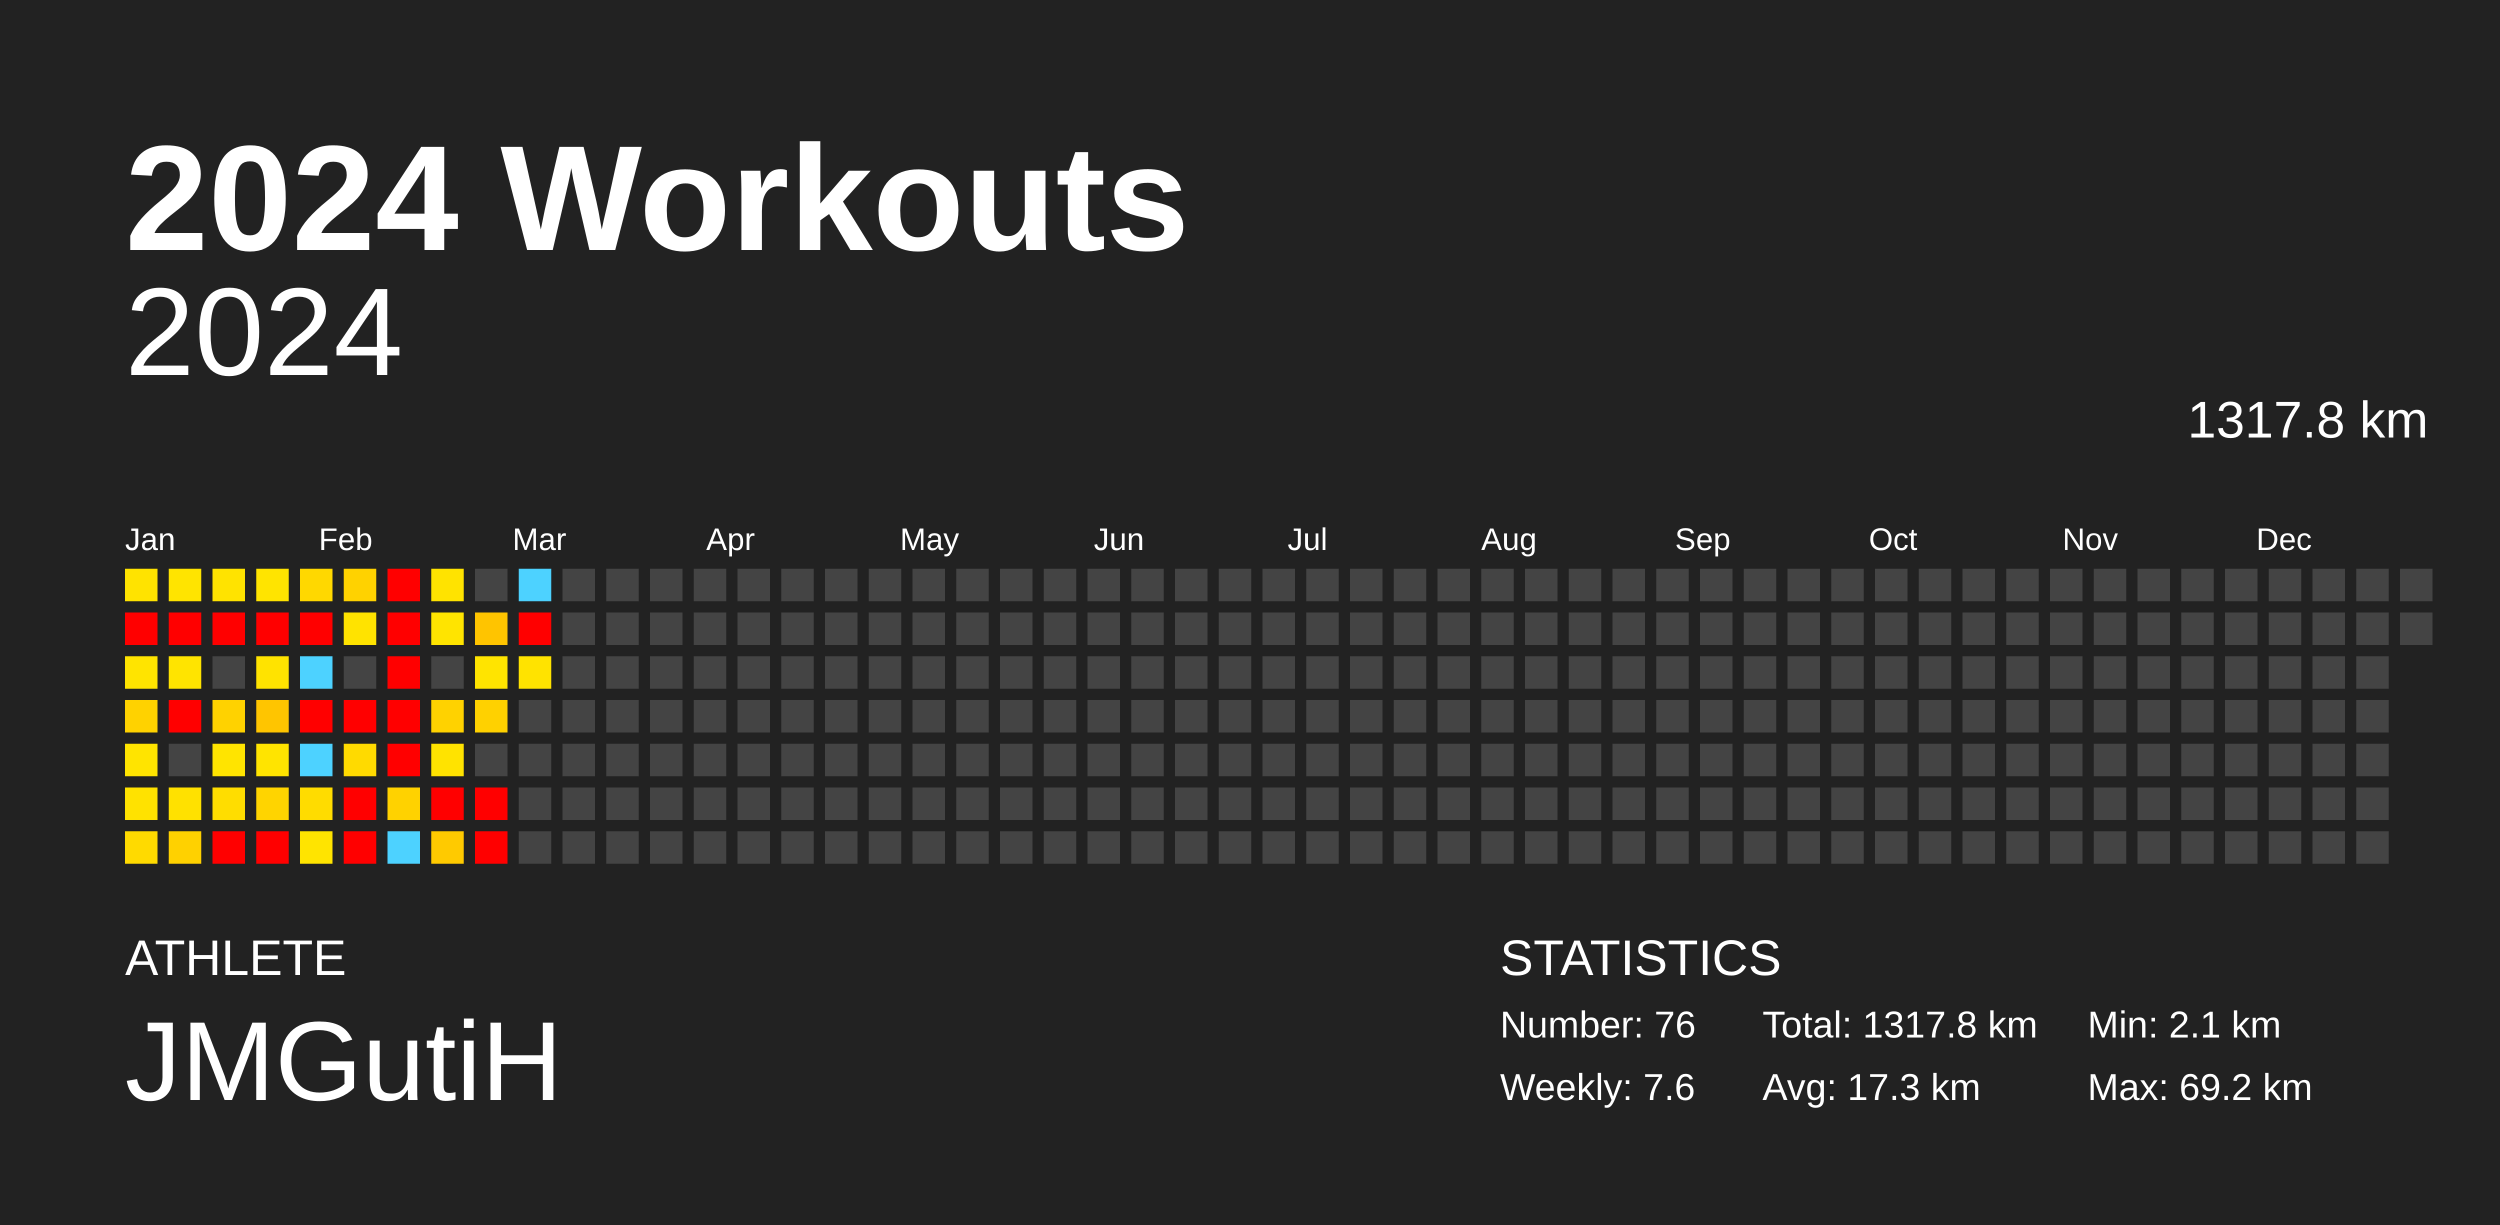
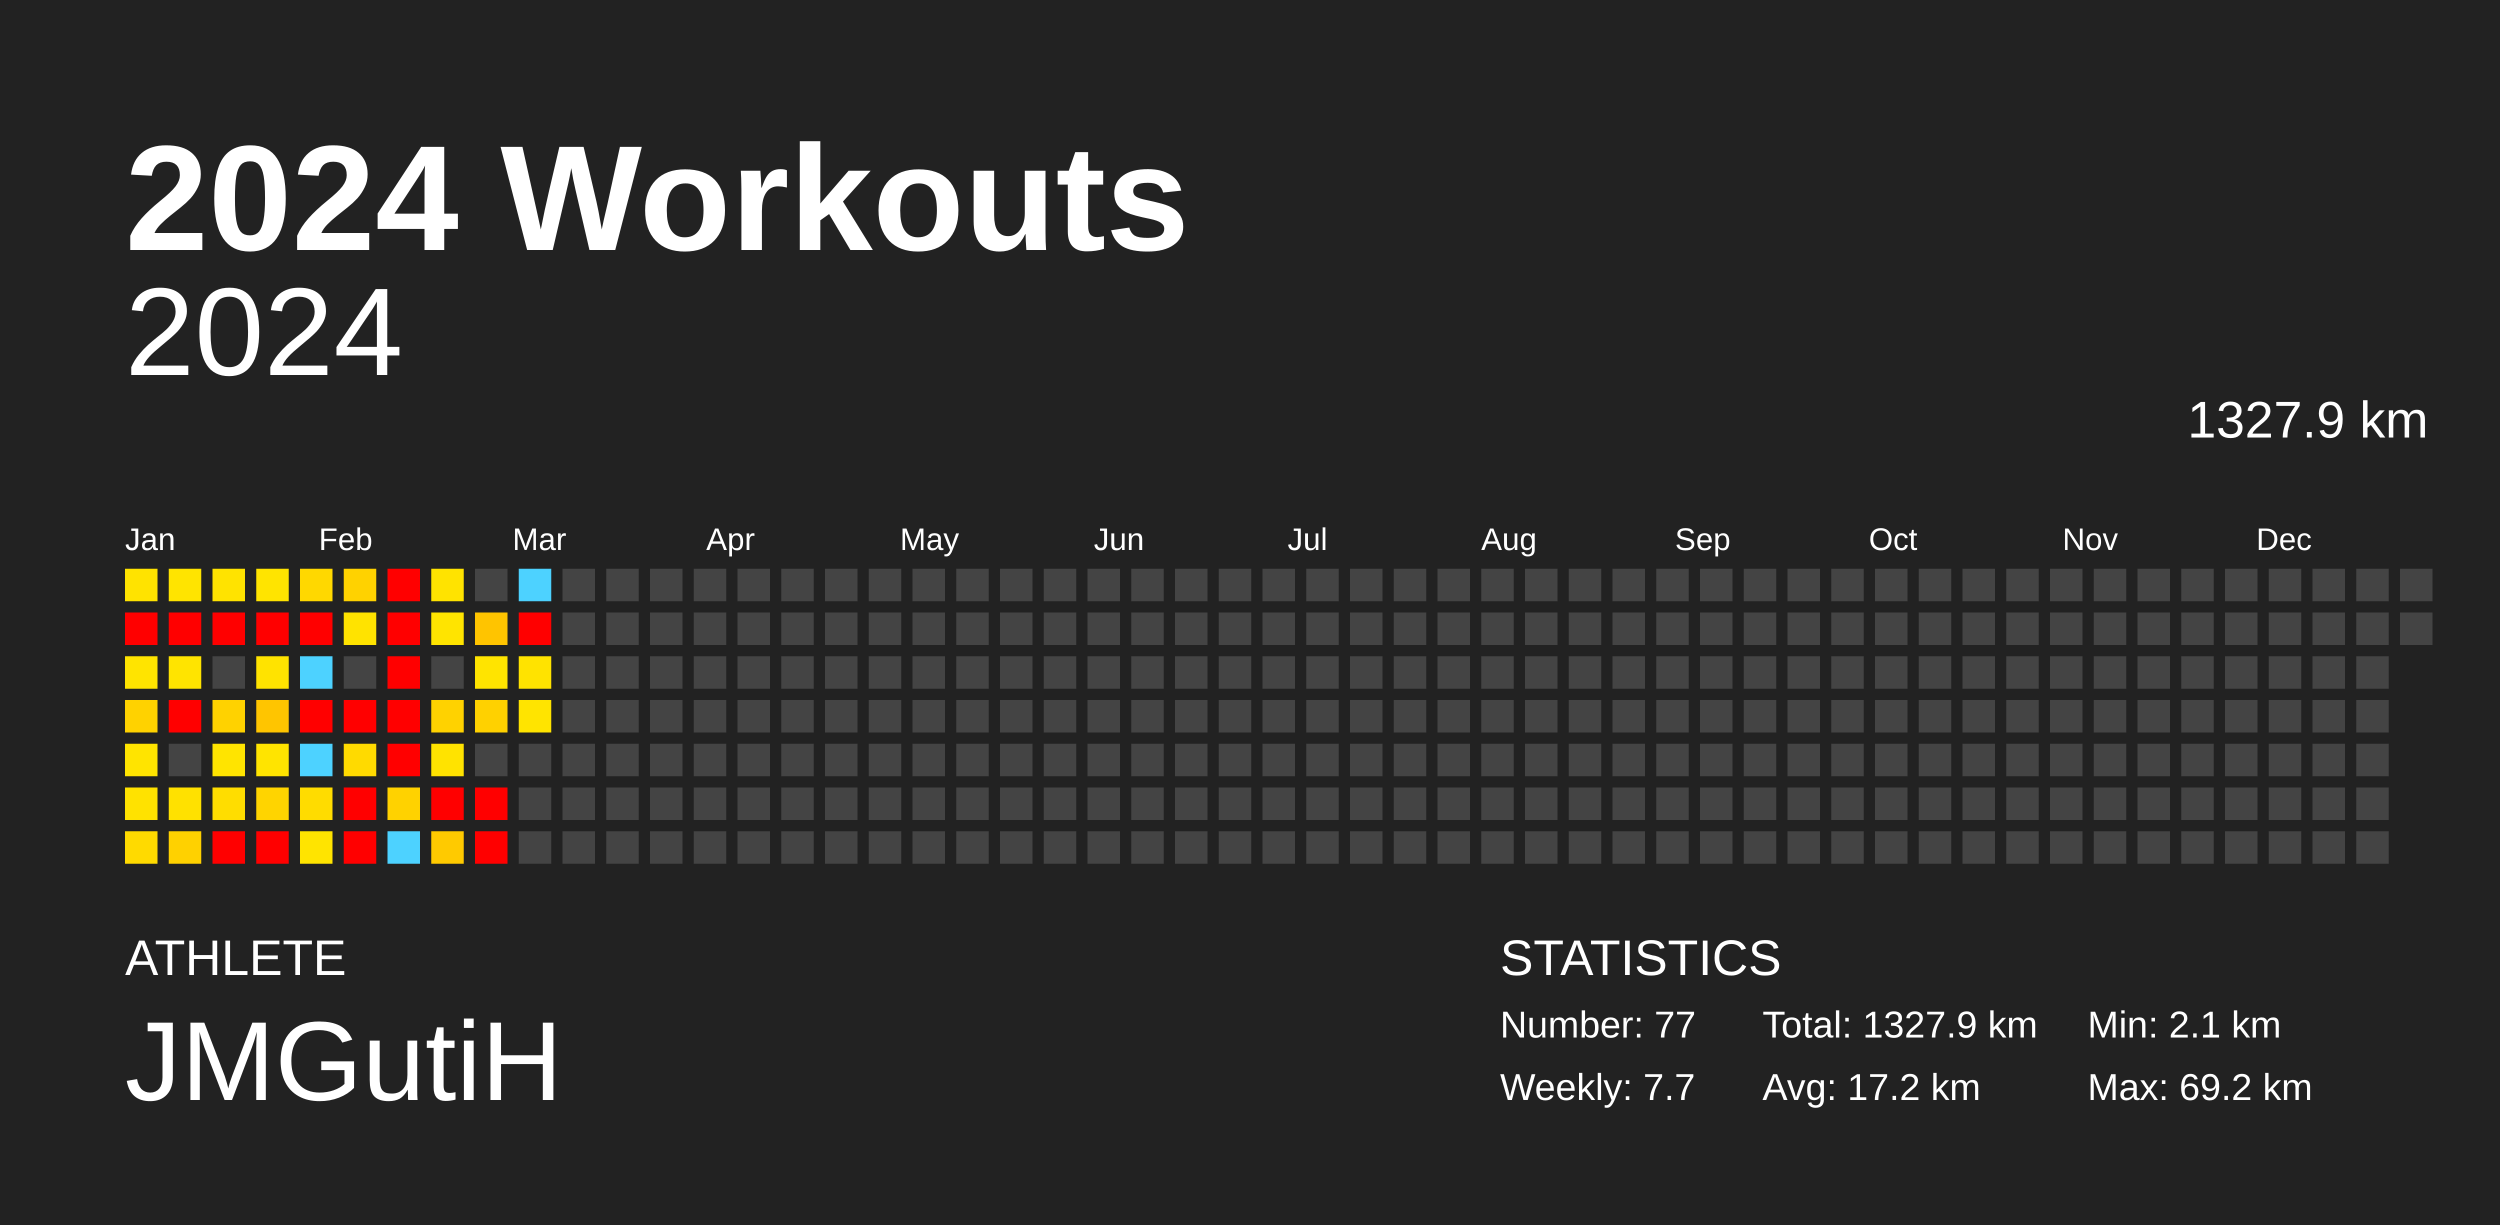
<svg xmlns="http://www.w3.org/2000/svg" baseProfile="full" height="98mm" version="1.1" viewBox="0,0,200,98" width="200mm">
  <defs />
  <rect fill="#222222" height="98" width="200" x="0" y="0" />
  <text fill="#FFFFFF" style="font-size:12px; font-family:Arial; font-weight:bold;" x="10" y="20">2024 Workouts</text>
  <text fill="#FFFFFF" style="font-size:4px; font-family:Arial" x="10" y="78">ATHLETE</text>
  <text fill="#FFFFFF" style="font-size:9px; font-family:Arial" x="10" y="88">JMGutiH</text>
  <text fill="#FFFFFF" style="font-size:4px; font-family:Arial" x="120" y="78">STATISTICS</text>
-   <text fill="#FFFFFF" style="font-size:3px; font-family:Arial" x="120" y="83">Number: 76</text>
-   <text fill="#FFFFFF" style="font-size:3px; font-family:Arial" x="120" y="88">Weekly: 7.6</text>
-   <text fill="#FFFFFF" style="font-size:3px; font-family:Arial" x="141" y="83">Total: 1317.8 km</text>
-   <text fill="#FFFFFF" style="font-size:3px; font-family:Arial" x="141" y="88">Avg: 17.3 km</text>
+   <text fill="#FFFFFF" style="font-size:3px; font-family:Arial" x="120" y="83">Number: 77</text>
+   <text fill="#FFFFFF" style="font-size:3px; font-family:Arial" x="120" y="88">Weekly: 7.7</text>
+   <text fill="#FFFFFF" style="font-size:3px; font-family:Arial" x="141" y="83">Total: 1327.9 km</text>
+   <text fill="#FFFFFF" style="font-size:3px; font-family:Arial" x="141" y="88">Avg: 17.2 km</text>
  <text fill="#FFFFFF" style="font-size:3px; font-family:Arial" x="167" y="83">Min: 2.1 km</text>
  <text fill="#FFFFFF" style="font-size:3px; font-family:Arial" x="167" y="88">Max: 69.2 km</text>
  <text alignment-baseline="hanging" fill="#FFFFFF" style="font-size:10.0px; font-family:Arial;" x="10" y="30">2024</text>
-   <text alignment-baseline="hanging" fill="#FFFFFF" style="font-size:4.125px; font-family:Arial;" x="175" y="35">1317.8 km</text>
+   <text alignment-baseline="hanging" fill="#FFFFFF" style="font-size:4.125px; font-family:Arial;" x="175" y="35">1327.9 km</text>
  <text fill="#FFFFFF" style="font-size:2.5px; font-family:Arial" x="10.0" y="44">Jan</text>
  <text fill="#FFFFFF" style="font-size:2.5px; font-family:Arial" x="25.5" y="44">Feb</text>
  <text fill="#FFFFFF" style="font-size:2.5px; font-family:Arial" x="41.0" y="44">Mar</text>
  <text fill="#FFFFFF" style="font-size:2.5px; font-family:Arial" x="56.5" y="44">Apr</text>
  <text fill="#FFFFFF" style="font-size:2.5px; font-family:Arial" x="72.0" y="44">May</text>
  <text fill="#FFFFFF" style="font-size:2.5px; font-family:Arial" x="87.5" y="44">Jun</text>
  <text fill="#FFFFFF" style="font-size:2.5px; font-family:Arial" x="103.0" y="44">Jul</text>
  <text fill="#FFFFFF" style="font-size:2.5px; font-family:Arial" x="118.5" y="44">Aug</text>
  <text fill="#FFFFFF" style="font-size:2.5px; font-family:Arial" x="134.0" y="44">Sep</text>
  <text fill="#FFFFFF" style="font-size:2.5px; font-family:Arial" x="149.5" y="44">Oct</text>
  <text fill="#FFFFFF" style="font-size:2.5px; font-family:Arial" x="165.0" y="44">Nov</text>
  <text fill="#FFFFFF" style="font-size:2.5px; font-family:Arial" x="180.5" y="44">Dec</text>
  <rect fill="#ffe300" height="2.6" width="2.6" x="10.0" y="45.5" />
  <rect fill="red" height="2.6" width="2.6" x="10.0" y="49.0" />
  <rect fill="#ffe400" height="2.6" width="2.6" x="10.0" y="52.5" />
  <rect fill="#ffd200" height="2.6" width="2.6" x="10.0" y="56.0" />
  <rect fill="#ffe400" height="2.6" width="2.6" x="10.0" y="59.5" />
  <rect fill="#ffe200" height="2.6" width="2.6" x="10.0" y="63.0" />
  <rect fill="#ffda00" height="2.6" width="2.6" x="10.0" y="66.5" />
  <rect fill="#ffe400" height="2.6" width="2.6" x="13.5" y="45.5" />
  <rect fill="red" height="2.6" width="2.6" x="13.5" y="49.0" />
  <rect fill="#ffe400" height="2.6" width="2.6" x="13.5" y="52.5" />
  <rect fill="red" height="2.6" width="2.6" x="13.5" y="56.0" />
  <rect fill="#444444" height="2.6" width="2.6" x="13.5" y="59.5" />
  <rect fill="#ffe100" height="2.6" width="2.6" x="13.5" y="63.0" />
  <rect fill="#ffd100" height="2.6" width="2.6" x="13.5" y="66.5" />
  <rect fill="#ffe300" height="2.6" width="2.6" x="17.0" y="45.5" />
  <rect fill="red" height="2.6" width="2.6" x="17.0" y="49.0" />
  <rect fill="#444444" height="2.6" width="2.6" x="17.0" y="52.5" />
  <rect fill="#ffd200" height="2.6" width="2.6" x="17.0" y="56.0" />
  <rect fill="#ffe400" height="2.6" width="2.6" x="17.0" y="59.5" />
  <rect fill="#ffdd00" height="2.6" width="2.6" x="17.0" y="63.0" />
  <rect fill="red" height="2.6" width="2.6" x="17.0" y="66.5" />
  <rect fill="#ffe400" height="2.6" width="2.6" x="20.5" y="45.5" />
  <rect fill="red" height="2.6" width="2.6" x="20.5" y="49.0" />
  <rect fill="#ffe300" height="2.6" width="2.6" x="20.5" y="52.5" />
  <rect fill="#ffc500" height="2.6" width="2.6" x="20.5" y="56.0" />
  <rect fill="#ffe400" height="2.6" width="2.6" x="20.5" y="59.5" />
  <rect fill="#ffd400" height="2.6" width="2.6" x="20.5" y="63.0" />
  <rect fill="red" height="2.6" width="2.6" x="20.5" y="66.5" />
  <rect fill="#ffd800" height="2.6" width="2.6" x="24.0" y="45.5" />
  <rect fill="red" height="2.6" width="2.6" x="24.0" y="49.0" />
  <rect fill="#4dd2ff" height="2.6" width="2.6" x="24.0" y="52.5" />
  <rect fill="red" height="2.6" width="2.6" x="24.0" y="56.0" />
  <rect fill="#4dd2ff" height="2.6" width="2.6" x="24.0" y="59.5" />
  <rect fill="#ffdc00" height="2.6" width="2.6" x="24.0" y="63.0" />
  <rect fill="#ffe400" height="2.6" width="2.6" x="24.0" y="66.5" />
  <rect fill="#ffd200" height="2.6" width="2.6" x="27.5" y="45.5" />
  <rect fill="#ffe300" height="2.6" width="2.6" x="27.5" y="49.0" />
  <rect fill="#444444" height="2.6" width="2.6" x="27.5" y="52.5" />
  <rect fill="red" height="2.6" width="2.6" x="27.5" y="56.0" />
  <rect fill="#ffda00" height="2.6" width="2.6" x="27.5" y="59.5" />
  <rect fill="red" height="2.6" width="2.6" x="27.5" y="63.0" />
  <rect fill="red" height="2.6" width="2.6" x="27.5" y="66.5" />
  <rect fill="red" height="2.6" width="2.6" x="31.0" y="45.5" />
  <rect fill="red" height="2.6" width="2.6" x="31.0" y="49.0" />
  <rect fill="red" height="2.6" width="2.6" x="31.0" y="52.5" />
  <rect fill="red" height="2.6" width="2.6" x="31.0" y="56.0" />
  <rect fill="red" height="2.6" width="2.6" x="31.0" y="59.5" />
  <rect fill="#ffd200" height="2.6" width="2.6" x="31.0" y="63.0" />
  <rect fill="#4dd2ff" height="2.6" width="2.6" x="31.0" y="66.5" />
  <rect fill="#ffe300" height="2.6" width="2.6" x="34.5" y="45.5" />
  <rect fill="#ffe400" height="2.6" width="2.6" x="34.5" y="49.0" />
  <rect fill="#444444" height="2.6" width="2.6" x="34.5" y="52.5" />
  <rect fill="#ffd200" height="2.6" width="2.6" x="34.5" y="56.0" />
  <rect fill="#ffe300" height="2.6" width="2.6" x="34.5" y="59.5" />
  <rect fill="red" height="2.6" width="2.6" x="34.5" y="63.0" />
  <rect fill="#ffca00" height="2.6" width="2.6" x="34.5" y="66.5" />
  <rect fill="#444444" height="2.6" width="2.6" x="38.0" y="45.5" />
  <rect fill="#ffc400" height="2.6" width="2.6" x="38.0" y="49.0" />
  <rect fill="#ffe400" height="2.6" width="2.6" x="38.0" y="52.5" />
  <rect fill="#ffd100" height="2.6" width="2.6" x="38.0" y="56.0" />
  <rect fill="#444444" height="2.6" width="2.6" x="38.0" y="59.5" />
  <rect fill="red" height="2.6" width="2.6" x="38.0" y="63.0" />
  <rect fill="red" height="2.6" width="2.6" x="38.0" y="66.5" />
  <rect fill="#4dd2ff" height="2.6" width="2.6" x="41.5" y="45.5" />
  <rect fill="red" height="2.6" width="2.6" x="41.5" y="49.0" />
  <rect fill="#ffe300" height="2.6" width="2.6" x="41.5" y="52.5" />
-   <rect fill="#444444" height="2.6" width="2.6" x="41.5" y="56.0" />
+   <rect fill="#ffe400" height="2.6" width="2.6" x="41.5" y="56.0" />
  <rect fill="#444444" height="2.6" width="2.6" x="41.5" y="59.5" />
  <rect fill="#444444" height="2.6" width="2.6" x="41.5" y="63.0" />
  <rect fill="#444444" height="2.6" width="2.6" x="41.5" y="66.5" />
  <rect fill="#444444" height="2.6" width="2.6" x="45.0" y="45.5" />
  <rect fill="#444444" height="2.6" width="2.6" x="45.0" y="49.0" />
  <rect fill="#444444" height="2.6" width="2.6" x="45.0" y="52.5" />
  <rect fill="#444444" height="2.6" width="2.6" x="45.0" y="56.0" />
  <rect fill="#444444" height="2.6" width="2.6" x="45.0" y="59.5" />
  <rect fill="#444444" height="2.6" width="2.6" x="45.0" y="63.0" />
  <rect fill="#444444" height="2.6" width="2.6" x="45.0" y="66.5" />
  <rect fill="#444444" height="2.6" width="2.6" x="48.5" y="45.5" />
  <rect fill="#444444" height="2.6" width="2.6" x="48.5" y="49.0" />
  <rect fill="#444444" height="2.6" width="2.6" x="48.5" y="52.5" />
  <rect fill="#444444" height="2.6" width="2.6" x="48.5" y="56.0" />
  <rect fill="#444444" height="2.6" width="2.6" x="48.5" y="59.5" />
  <rect fill="#444444" height="2.6" width="2.6" x="48.5" y="63.0" />
  <rect fill="#444444" height="2.6" width="2.6" x="48.5" y="66.5" />
  <rect fill="#444444" height="2.6" width="2.6" x="52.0" y="45.5" />
  <rect fill="#444444" height="2.6" width="2.6" x="52.0" y="49.0" />
  <rect fill="#444444" height="2.6" width="2.6" x="52.0" y="52.5" />
  <rect fill="#444444" height="2.6" width="2.6" x="52.0" y="56.0" />
  <rect fill="#444444" height="2.6" width="2.6" x="52.0" y="59.5" />
  <rect fill="#444444" height="2.6" width="2.6" x="52.0" y="63.0" />
  <rect fill="#444444" height="2.6" width="2.6" x="52.0" y="66.5" />
  <rect fill="#444444" height="2.6" width="2.6" x="55.5" y="45.5" />
  <rect fill="#444444" height="2.6" width="2.6" x="55.5" y="49.0" />
  <rect fill="#444444" height="2.6" width="2.6" x="55.5" y="52.5" />
  <rect fill="#444444" height="2.6" width="2.6" x="55.5" y="56.0" />
  <rect fill="#444444" height="2.6" width="2.6" x="55.5" y="59.5" />
  <rect fill="#444444" height="2.6" width="2.6" x="55.5" y="63.0" />
  <rect fill="#444444" height="2.6" width="2.6" x="55.5" y="66.5" />
  <rect fill="#444444" height="2.6" width="2.6" x="59.0" y="45.5" />
  <rect fill="#444444" height="2.6" width="2.6" x="59.0" y="49.0" />
  <rect fill="#444444" height="2.6" width="2.6" x="59.0" y="52.5" />
  <rect fill="#444444" height="2.6" width="2.6" x="59.0" y="56.0" />
  <rect fill="#444444" height="2.6" width="2.6" x="59.0" y="59.5" />
  <rect fill="#444444" height="2.6" width="2.6" x="59.0" y="63.0" />
  <rect fill="#444444" height="2.6" width="2.6" x="59.0" y="66.5" />
  <rect fill="#444444" height="2.6" width="2.6" x="62.5" y="45.5" />
  <rect fill="#444444" height="2.6" width="2.6" x="62.5" y="49.0" />
  <rect fill="#444444" height="2.6" width="2.6" x="62.5" y="52.5" />
  <rect fill="#444444" height="2.6" width="2.6" x="62.5" y="56.0" />
  <rect fill="#444444" height="2.6" width="2.6" x="62.5" y="59.5" />
  <rect fill="#444444" height="2.6" width="2.6" x="62.5" y="63.0" />
  <rect fill="#444444" height="2.6" width="2.6" x="62.5" y="66.5" />
  <rect fill="#444444" height="2.6" width="2.6" x="66.0" y="45.5" />
  <rect fill="#444444" height="2.6" width="2.6" x="66.0" y="49.0" />
  <rect fill="#444444" height="2.6" width="2.6" x="66.0" y="52.5" />
  <rect fill="#444444" height="2.6" width="2.6" x="66.0" y="56.0" />
  <rect fill="#444444" height="2.6" width="2.6" x="66.0" y="59.5" />
  <rect fill="#444444" height="2.6" width="2.6" x="66.0" y="63.0" />
  <rect fill="#444444" height="2.6" width="2.6" x="66.0" y="66.5" />
  <rect fill="#444444" height="2.6" width="2.6" x="69.5" y="45.5" />
  <rect fill="#444444" height="2.6" width="2.6" x="69.5" y="49.0" />
  <rect fill="#444444" height="2.6" width="2.6" x="69.5" y="52.5" />
  <rect fill="#444444" height="2.6" width="2.6" x="69.5" y="56.0" />
  <rect fill="#444444" height="2.6" width="2.6" x="69.5" y="59.5" />
  <rect fill="#444444" height="2.6" width="2.6" x="69.5" y="63.0" />
  <rect fill="#444444" height="2.6" width="2.6" x="69.5" y="66.5" />
  <rect fill="#444444" height="2.6" width="2.6" x="73.0" y="45.5" />
  <rect fill="#444444" height="2.6" width="2.6" x="73.0" y="49.0" />
  <rect fill="#444444" height="2.6" width="2.6" x="73.0" y="52.5" />
  <rect fill="#444444" height="2.6" width="2.6" x="73.0" y="56.0" />
  <rect fill="#444444" height="2.6" width="2.6" x="73.0" y="59.5" />
  <rect fill="#444444" height="2.6" width="2.6" x="73.0" y="63.0" />
  <rect fill="#444444" height="2.6" width="2.6" x="73.0" y="66.5" />
  <rect fill="#444444" height="2.6" width="2.6" x="76.5" y="45.5" />
  <rect fill="#444444" height="2.6" width="2.6" x="76.5" y="49.0" />
  <rect fill="#444444" height="2.6" width="2.6" x="76.5" y="52.5" />
  <rect fill="#444444" height="2.6" width="2.6" x="76.5" y="56.0" />
  <rect fill="#444444" height="2.6" width="2.6" x="76.5" y="59.5" />
  <rect fill="#444444" height="2.6" width="2.6" x="76.5" y="63.0" />
  <rect fill="#444444" height="2.6" width="2.6" x="76.5" y="66.5" />
  <rect fill="#444444" height="2.6" width="2.6" x="80.0" y="45.5" />
  <rect fill="#444444" height="2.6" width="2.6" x="80.0" y="49.0" />
  <rect fill="#444444" height="2.6" width="2.6" x="80.0" y="52.5" />
  <rect fill="#444444" height="2.6" width="2.6" x="80.0" y="56.0" />
  <rect fill="#444444" height="2.6" width="2.6" x="80.0" y="59.5" />
  <rect fill="#444444" height="2.6" width="2.6" x="80.0" y="63.0" />
  <rect fill="#444444" height="2.6" width="2.6" x="80.0" y="66.5" />
  <rect fill="#444444" height="2.6" width="2.6" x="83.5" y="45.5" />
  <rect fill="#444444" height="2.6" width="2.6" x="83.5" y="49.0" />
  <rect fill="#444444" height="2.6" width="2.6" x="83.5" y="52.5" />
  <rect fill="#444444" height="2.6" width="2.6" x="83.5" y="56.0" />
  <rect fill="#444444" height="2.6" width="2.6" x="83.5" y="59.5" />
  <rect fill="#444444" height="2.6" width="2.6" x="83.5" y="63.0" />
  <rect fill="#444444" height="2.6" width="2.6" x="83.5" y="66.5" />
  <rect fill="#444444" height="2.6" width="2.6" x="87.0" y="45.5" />
  <rect fill="#444444" height="2.6" width="2.6" x="87.0" y="49.0" />
  <rect fill="#444444" height="2.6" width="2.6" x="87.0" y="52.5" />
  <rect fill="#444444" height="2.6" width="2.6" x="87.0" y="56.0" />
  <rect fill="#444444" height="2.6" width="2.6" x="87.0" y="59.5" />
  <rect fill="#444444" height="2.6" width="2.6" x="87.0" y="63.0" />
  <rect fill="#444444" height="2.6" width="2.6" x="87.0" y="66.5" />
  <rect fill="#444444" height="2.6" width="2.6" x="90.5" y="45.5" />
  <rect fill="#444444" height="2.6" width="2.6" x="90.5" y="49.0" />
  <rect fill="#444444" height="2.6" width="2.6" x="90.5" y="52.5" />
  <rect fill="#444444" height="2.6" width="2.6" x="90.5" y="56.0" />
  <rect fill="#444444" height="2.6" width="2.6" x="90.5" y="59.5" />
  <rect fill="#444444" height="2.6" width="2.6" x="90.5" y="63.0" />
  <rect fill="#444444" height="2.6" width="2.6" x="90.5" y="66.5" />
  <rect fill="#444444" height="2.6" width="2.6" x="94.0" y="45.5" />
  <rect fill="#444444" height="2.6" width="2.6" x="94.0" y="49.0" />
  <rect fill="#444444" height="2.6" width="2.6" x="94.0" y="52.5" />
  <rect fill="#444444" height="2.6" width="2.6" x="94.0" y="56.0" />
  <rect fill="#444444" height="2.6" width="2.6" x="94.0" y="59.5" />
  <rect fill="#444444" height="2.6" width="2.6" x="94.0" y="63.0" />
  <rect fill="#444444" height="2.6" width="2.6" x="94.0" y="66.5" />
  <rect fill="#444444" height="2.6" width="2.6" x="97.5" y="45.5" />
  <rect fill="#444444" height="2.6" width="2.6" x="97.5" y="49.0" />
  <rect fill="#444444" height="2.6" width="2.6" x="97.5" y="52.5" />
  <rect fill="#444444" height="2.6" width="2.6" x="97.5" y="56.0" />
  <rect fill="#444444" height="2.6" width="2.6" x="97.5" y="59.5" />
  <rect fill="#444444" height="2.6" width="2.6" x="97.5" y="63.0" />
  <rect fill="#444444" height="2.6" width="2.6" x="97.5" y="66.5" />
  <rect fill="#444444" height="2.6" width="2.6" x="101.0" y="45.5" />
  <rect fill="#444444" height="2.6" width="2.6" x="101.0" y="49.0" />
  <rect fill="#444444" height="2.6" width="2.6" x="101.0" y="52.5" />
  <rect fill="#444444" height="2.6" width="2.6" x="101.0" y="56.0" />
  <rect fill="#444444" height="2.6" width="2.6" x="101.0" y="59.5" />
  <rect fill="#444444" height="2.6" width="2.6" x="101.0" y="63.0" />
  <rect fill="#444444" height="2.6" width="2.6" x="101.0" y="66.5" />
  <rect fill="#444444" height="2.6" width="2.6" x="104.5" y="45.5" />
  <rect fill="#444444" height="2.6" width="2.6" x="104.5" y="49.0" />
  <rect fill="#444444" height="2.6" width="2.6" x="104.5" y="52.5" />
  <rect fill="#444444" height="2.6" width="2.6" x="104.5" y="56.0" />
  <rect fill="#444444" height="2.6" width="2.6" x="104.5" y="59.5" />
  <rect fill="#444444" height="2.6" width="2.6" x="104.5" y="63.0" />
  <rect fill="#444444" height="2.6" width="2.6" x="104.5" y="66.5" />
  <rect fill="#444444" height="2.6" width="2.6" x="108.0" y="45.5" />
  <rect fill="#444444" height="2.6" width="2.6" x="108.0" y="49.0" />
  <rect fill="#444444" height="2.6" width="2.6" x="108.0" y="52.5" />
  <rect fill="#444444" height="2.6" width="2.6" x="108.0" y="56.0" />
  <rect fill="#444444" height="2.6" width="2.6" x="108.0" y="59.5" />
  <rect fill="#444444" height="2.6" width="2.6" x="108.0" y="63.0" />
  <rect fill="#444444" height="2.6" width="2.6" x="108.0" y="66.5" />
  <rect fill="#444444" height="2.6" width="2.6" x="111.5" y="45.5" />
  <rect fill="#444444" height="2.6" width="2.6" x="111.5" y="49.0" />
  <rect fill="#444444" height="2.6" width="2.6" x="111.5" y="52.5" />
  <rect fill="#444444" height="2.6" width="2.6" x="111.5" y="56.0" />
  <rect fill="#444444" height="2.6" width="2.6" x="111.5" y="59.5" />
  <rect fill="#444444" height="2.6" width="2.6" x="111.5" y="63.0" />
  <rect fill="#444444" height="2.6" width="2.6" x="111.5" y="66.5" />
  <rect fill="#444444" height="2.6" width="2.6" x="115.0" y="45.5" />
  <rect fill="#444444" height="2.6" width="2.6" x="115.0" y="49.0" />
  <rect fill="#444444" height="2.6" width="2.6" x="115.0" y="52.5" />
  <rect fill="#444444" height="2.6" width="2.6" x="115.0" y="56.0" />
  <rect fill="#444444" height="2.6" width="2.6" x="115.0" y="59.5" />
  <rect fill="#444444" height="2.6" width="2.6" x="115.0" y="63.0" />
  <rect fill="#444444" height="2.6" width="2.6" x="115.0" y="66.5" />
  <rect fill="#444444" height="2.6" width="2.6" x="118.5" y="45.5" />
  <rect fill="#444444" height="2.6" width="2.6" x="118.5" y="49.0" />
  <rect fill="#444444" height="2.6" width="2.6" x="118.5" y="52.5" />
  <rect fill="#444444" height="2.6" width="2.6" x="118.5" y="56.0" />
  <rect fill="#444444" height="2.6" width="2.6" x="118.5" y="59.5" />
  <rect fill="#444444" height="2.6" width="2.6" x="118.5" y="63.0" />
  <rect fill="#444444" height="2.6" width="2.6" x="118.5" y="66.5" />
  <rect fill="#444444" height="2.6" width="2.6" x="122.0" y="45.5" />
  <rect fill="#444444" height="2.6" width="2.6" x="122.0" y="49.0" />
  <rect fill="#444444" height="2.6" width="2.6" x="122.0" y="52.5" />
  <rect fill="#444444" height="2.6" width="2.6" x="122.0" y="56.0" />
  <rect fill="#444444" height="2.6" width="2.6" x="122.0" y="59.5" />
  <rect fill="#444444" height="2.6" width="2.6" x="122.0" y="63.0" />
  <rect fill="#444444" height="2.6" width="2.6" x="122.0" y="66.5" />
  <rect fill="#444444" height="2.6" width="2.6" x="125.5" y="45.5" />
  <rect fill="#444444" height="2.6" width="2.6" x="125.5" y="49.0" />
  <rect fill="#444444" height="2.6" width="2.6" x="125.5" y="52.5" />
  <rect fill="#444444" height="2.6" width="2.6" x="125.5" y="56.0" />
  <rect fill="#444444" height="2.6" width="2.6" x="125.5" y="59.5" />
  <rect fill="#444444" height="2.6" width="2.6" x="125.5" y="63.0" />
  <rect fill="#444444" height="2.6" width="2.6" x="125.5" y="66.5" />
  <rect fill="#444444" height="2.6" width="2.6" x="129.0" y="45.5" />
  <rect fill="#444444" height="2.6" width="2.6" x="129.0" y="49.0" />
  <rect fill="#444444" height="2.6" width="2.6" x="129.0" y="52.5" />
  <rect fill="#444444" height="2.6" width="2.6" x="129.0" y="56.0" />
  <rect fill="#444444" height="2.6" width="2.6" x="129.0" y="59.5" />
  <rect fill="#444444" height="2.6" width="2.6" x="129.0" y="63.0" />
  <rect fill="#444444" height="2.6" width="2.6" x="129.0" y="66.5" />
  <rect fill="#444444" height="2.6" width="2.6" x="132.5" y="45.5" />
  <rect fill="#444444" height="2.6" width="2.6" x="132.5" y="49.0" />
  <rect fill="#444444" height="2.6" width="2.6" x="132.5" y="52.5" />
  <rect fill="#444444" height="2.6" width="2.6" x="132.5" y="56.0" />
  <rect fill="#444444" height="2.6" width="2.6" x="132.5" y="59.5" />
  <rect fill="#444444" height="2.6" width="2.6" x="132.5" y="63.0" />
  <rect fill="#444444" height="2.6" width="2.6" x="132.5" y="66.5" />
  <rect fill="#444444" height="2.6" width="2.6" x="136.0" y="45.5" />
  <rect fill="#444444" height="2.6" width="2.6" x="136.0" y="49.0" />
  <rect fill="#444444" height="2.6" width="2.6" x="136.0" y="52.5" />
  <rect fill="#444444" height="2.6" width="2.6" x="136.0" y="56.0" />
  <rect fill="#444444" height="2.6" width="2.6" x="136.0" y="59.5" />
  <rect fill="#444444" height="2.6" width="2.6" x="136.0" y="63.0" />
  <rect fill="#444444" height="2.6" width="2.6" x="136.0" y="66.5" />
  <rect fill="#444444" height="2.6" width="2.6" x="139.5" y="45.5" />
  <rect fill="#444444" height="2.6" width="2.6" x="139.5" y="49.0" />
  <rect fill="#444444" height="2.6" width="2.6" x="139.5" y="52.5" />
  <rect fill="#444444" height="2.6" width="2.6" x="139.5" y="56.0" />
  <rect fill="#444444" height="2.6" width="2.6" x="139.5" y="59.5" />
  <rect fill="#444444" height="2.6" width="2.6" x="139.5" y="63.0" />
  <rect fill="#444444" height="2.6" width="2.6" x="139.5" y="66.5" />
  <rect fill="#444444" height="2.6" width="2.6" x="143.0" y="45.5" />
  <rect fill="#444444" height="2.6" width="2.6" x="143.0" y="49.0" />
  <rect fill="#444444" height="2.6" width="2.6" x="143.0" y="52.5" />
  <rect fill="#444444" height="2.6" width="2.6" x="143.0" y="56.0" />
  <rect fill="#444444" height="2.6" width="2.6" x="143.0" y="59.5" />
  <rect fill="#444444" height="2.6" width="2.6" x="143.0" y="63.0" />
  <rect fill="#444444" height="2.6" width="2.6" x="143.0" y="66.5" />
  <rect fill="#444444" height="2.6" width="2.6" x="146.5" y="45.5" />
  <rect fill="#444444" height="2.6" width="2.6" x="146.5" y="49.0" />
  <rect fill="#444444" height="2.6" width="2.6" x="146.5" y="52.5" />
  <rect fill="#444444" height="2.6" width="2.6" x="146.5" y="56.0" />
  <rect fill="#444444" height="2.6" width="2.6" x="146.5" y="59.5" />
  <rect fill="#444444" height="2.6" width="2.6" x="146.5" y="63.0" />
  <rect fill="#444444" height="2.6" width="2.6" x="146.5" y="66.5" />
  <rect fill="#444444" height="2.6" width="2.6" x="150.0" y="45.5" />
  <rect fill="#444444" height="2.6" width="2.6" x="150.0" y="49.0" />
  <rect fill="#444444" height="2.6" width="2.6" x="150.0" y="52.5" />
  <rect fill="#444444" height="2.6" width="2.6" x="150.0" y="56.0" />
  <rect fill="#444444" height="2.6" width="2.6" x="150.0" y="59.5" />
  <rect fill="#444444" height="2.6" width="2.6" x="150.0" y="63.0" />
  <rect fill="#444444" height="2.6" width="2.6" x="150.0" y="66.5" />
  <rect fill="#444444" height="2.6" width="2.6" x="153.5" y="45.5" />
  <rect fill="#444444" height="2.6" width="2.6" x="153.5" y="49.0" />
  <rect fill="#444444" height="2.6" width="2.6" x="153.5" y="52.5" />
  <rect fill="#444444" height="2.6" width="2.6" x="153.5" y="56.0" />
  <rect fill="#444444" height="2.6" width="2.6" x="153.5" y="59.5" />
  <rect fill="#444444" height="2.6" width="2.6" x="153.5" y="63.0" />
  <rect fill="#444444" height="2.6" width="2.6" x="153.5" y="66.5" />
  <rect fill="#444444" height="2.6" width="2.6" x="157.0" y="45.5" />
  <rect fill="#444444" height="2.6" width="2.6" x="157.0" y="49.0" />
  <rect fill="#444444" height="2.6" width="2.6" x="157.0" y="52.5" />
  <rect fill="#444444" height="2.6" width="2.6" x="157.0" y="56.0" />
  <rect fill="#444444" height="2.6" width="2.6" x="157.0" y="59.5" />
  <rect fill="#444444" height="2.6" width="2.6" x="157.0" y="63.0" />
  <rect fill="#444444" height="2.6" width="2.6" x="157.0" y="66.5" />
  <rect fill="#444444" height="2.6" width="2.6" x="160.5" y="45.5" />
  <rect fill="#444444" height="2.6" width="2.6" x="160.5" y="49.0" />
  <rect fill="#444444" height="2.6" width="2.6" x="160.5" y="52.5" />
  <rect fill="#444444" height="2.6" width="2.6" x="160.5" y="56.0" />
  <rect fill="#444444" height="2.6" width="2.6" x="160.5" y="59.5" />
  <rect fill="#444444" height="2.6" width="2.6" x="160.5" y="63.0" />
  <rect fill="#444444" height="2.6" width="2.6" x="160.5" y="66.5" />
  <rect fill="#444444" height="2.6" width="2.6" x="164.0" y="45.5" />
  <rect fill="#444444" height="2.6" width="2.6" x="164.0" y="49.0" />
  <rect fill="#444444" height="2.6" width="2.6" x="164.0" y="52.5" />
  <rect fill="#444444" height="2.6" width="2.6" x="164.0" y="56.0" />
  <rect fill="#444444" height="2.6" width="2.6" x="164.0" y="59.5" />
  <rect fill="#444444" height="2.6" width="2.6" x="164.0" y="63.0" />
  <rect fill="#444444" height="2.6" width="2.6" x="164.0" y="66.5" />
  <rect fill="#444444" height="2.6" width="2.6" x="167.5" y="45.5" />
  <rect fill="#444444" height="2.6" width="2.6" x="167.5" y="49.0" />
  <rect fill="#444444" height="2.6" width="2.6" x="167.5" y="52.5" />
  <rect fill="#444444" height="2.6" width="2.6" x="167.5" y="56.0" />
  <rect fill="#444444" height="2.6" width="2.6" x="167.5" y="59.5" />
  <rect fill="#444444" height="2.6" width="2.6" x="167.5" y="63.0" />
  <rect fill="#444444" height="2.6" width="2.6" x="167.5" y="66.5" />
  <rect fill="#444444" height="2.6" width="2.6" x="171.0" y="45.5" />
  <rect fill="#444444" height="2.6" width="2.6" x="171.0" y="49.0" />
  <rect fill="#444444" height="2.6" width="2.6" x="171.0" y="52.5" />
  <rect fill="#444444" height="2.6" width="2.6" x="171.0" y="56.0" />
  <rect fill="#444444" height="2.6" width="2.6" x="171.0" y="59.5" />
  <rect fill="#444444" height="2.6" width="2.6" x="171.0" y="63.0" />
  <rect fill="#444444" height="2.6" width="2.6" x="171.0" y="66.5" />
  <rect fill="#444444" height="2.6" width="2.6" x="174.5" y="45.5" />
  <rect fill="#444444" height="2.6" width="2.6" x="174.5" y="49.0" />
  <rect fill="#444444" height="2.6" width="2.6" x="174.5" y="52.5" />
  <rect fill="#444444" height="2.6" width="2.6" x="174.5" y="56.0" />
  <rect fill="#444444" height="2.6" width="2.6" x="174.5" y="59.5" />
  <rect fill="#444444" height="2.6" width="2.6" x="174.5" y="63.0" />
  <rect fill="#444444" height="2.6" width="2.6" x="174.5" y="66.5" />
  <rect fill="#444444" height="2.6" width="2.6" x="178.0" y="45.5" />
  <rect fill="#444444" height="2.6" width="2.6" x="178.0" y="49.0" />
  <rect fill="#444444" height="2.6" width="2.6" x="178.0" y="52.5" />
  <rect fill="#444444" height="2.6" width="2.6" x="178.0" y="56.0" />
  <rect fill="#444444" height="2.6" width="2.6" x="178.0" y="59.5" />
  <rect fill="#444444" height="2.6" width="2.6" x="178.0" y="63.0" />
  <rect fill="#444444" height="2.6" width="2.6" x="178.0" y="66.5" />
  <rect fill="#444444" height="2.6" width="2.6" x="181.5" y="45.5" />
  <rect fill="#444444" height="2.6" width="2.6" x="181.5" y="49.0" />
  <rect fill="#444444" height="2.6" width="2.6" x="181.5" y="52.5" />
  <rect fill="#444444" height="2.6" width="2.6" x="181.5" y="56.0" />
  <rect fill="#444444" height="2.6" width="2.6" x="181.5" y="59.5" />
  <rect fill="#444444" height="2.6" width="2.6" x="181.5" y="63.0" />
  <rect fill="#444444" height="2.6" width="2.6" x="181.5" y="66.5" />
  <rect fill="#444444" height="2.6" width="2.6" x="185.0" y="45.5" />
  <rect fill="#444444" height="2.6" width="2.6" x="185.0" y="49.0" />
  <rect fill="#444444" height="2.6" width="2.6" x="185.0" y="52.5" />
  <rect fill="#444444" height="2.6" width="2.6" x="185.0" y="56.0" />
  <rect fill="#444444" height="2.6" width="2.6" x="185.0" y="59.5" />
  <rect fill="#444444" height="2.6" width="2.6" x="185.0" y="63.0" />
  <rect fill="#444444" height="2.6" width="2.6" x="185.0" y="66.5" />
  <rect fill="#444444" height="2.6" width="2.6" x="188.5" y="45.5" />
  <rect fill="#444444" height="2.6" width="2.6" x="188.5" y="49.0" />
  <rect fill="#444444" height="2.6" width="2.6" x="188.5" y="52.5" />
  <rect fill="#444444" height="2.6" width="2.6" x="188.5" y="56.0" />
  <rect fill="#444444" height="2.6" width="2.6" x="188.5" y="59.5" />
  <rect fill="#444444" height="2.6" width="2.6" x="188.5" y="63.0" />
  <rect fill="#444444" height="2.6" width="2.6" x="188.5" y="66.5" />
  <rect fill="#444444" height="2.6" width="2.6" x="192.0" y="45.5" />
  <rect fill="#444444" height="2.6" width="2.6" x="192.0" y="49.0" />
</svg>
